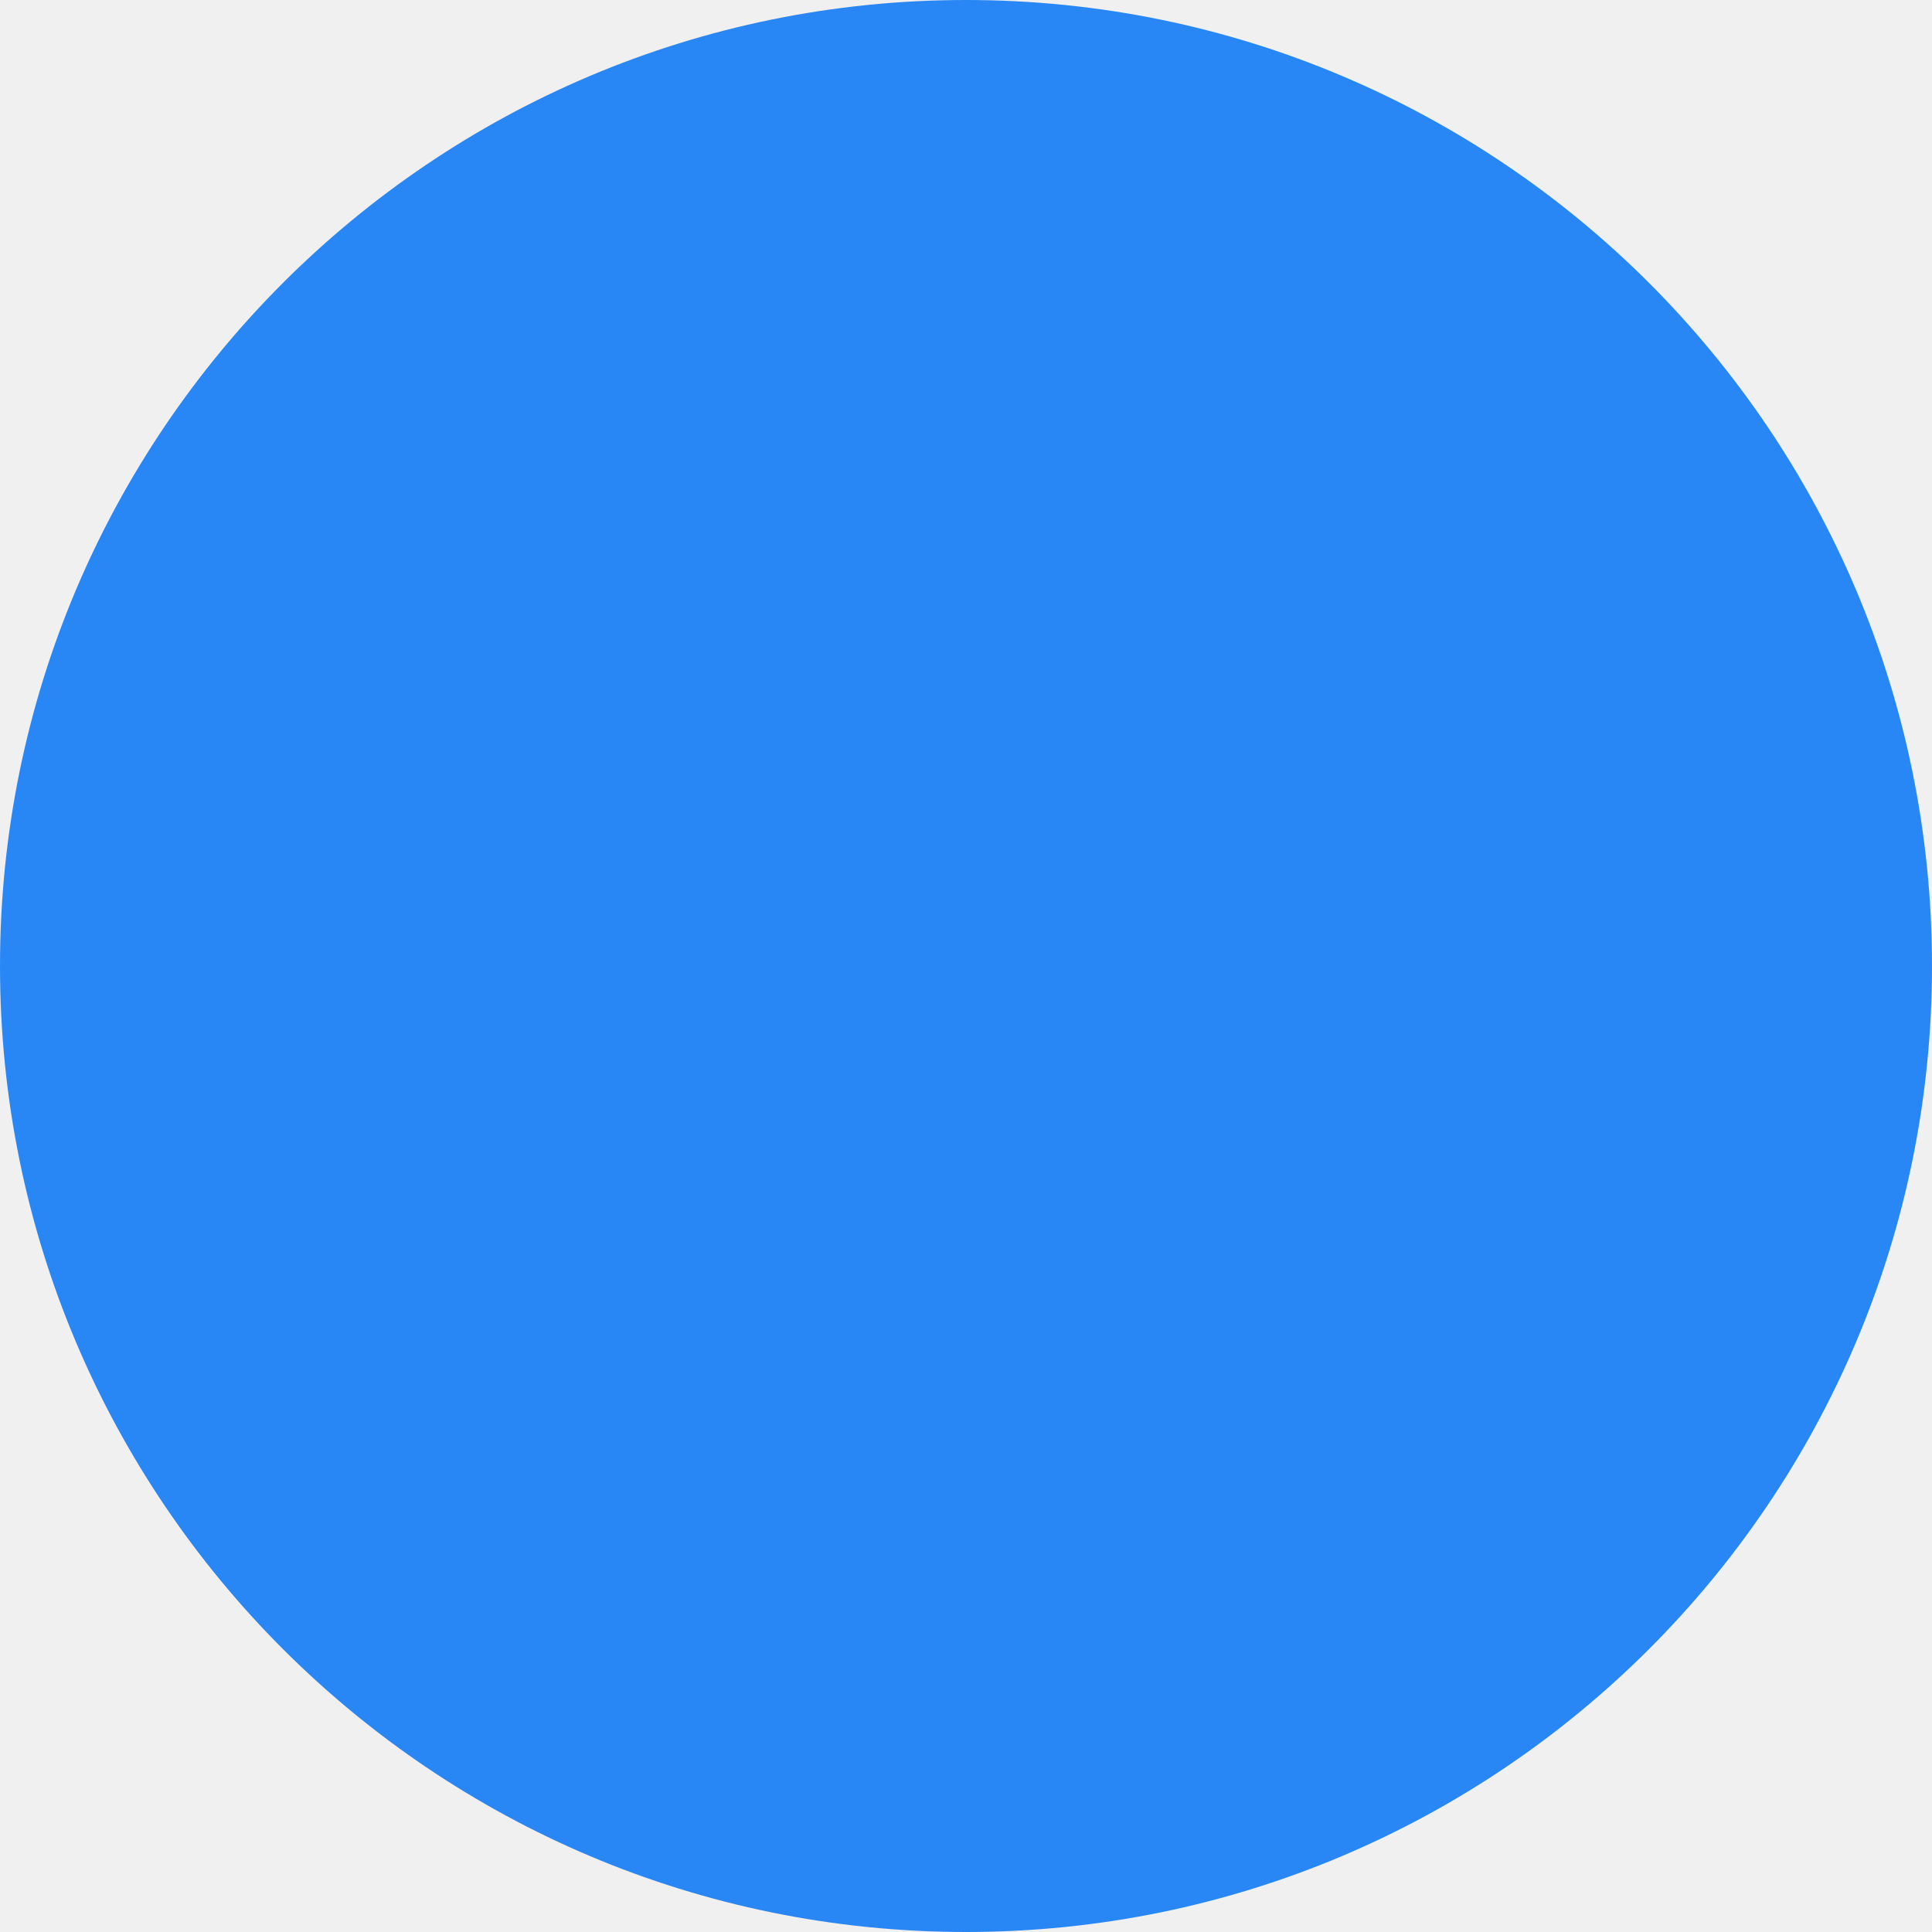
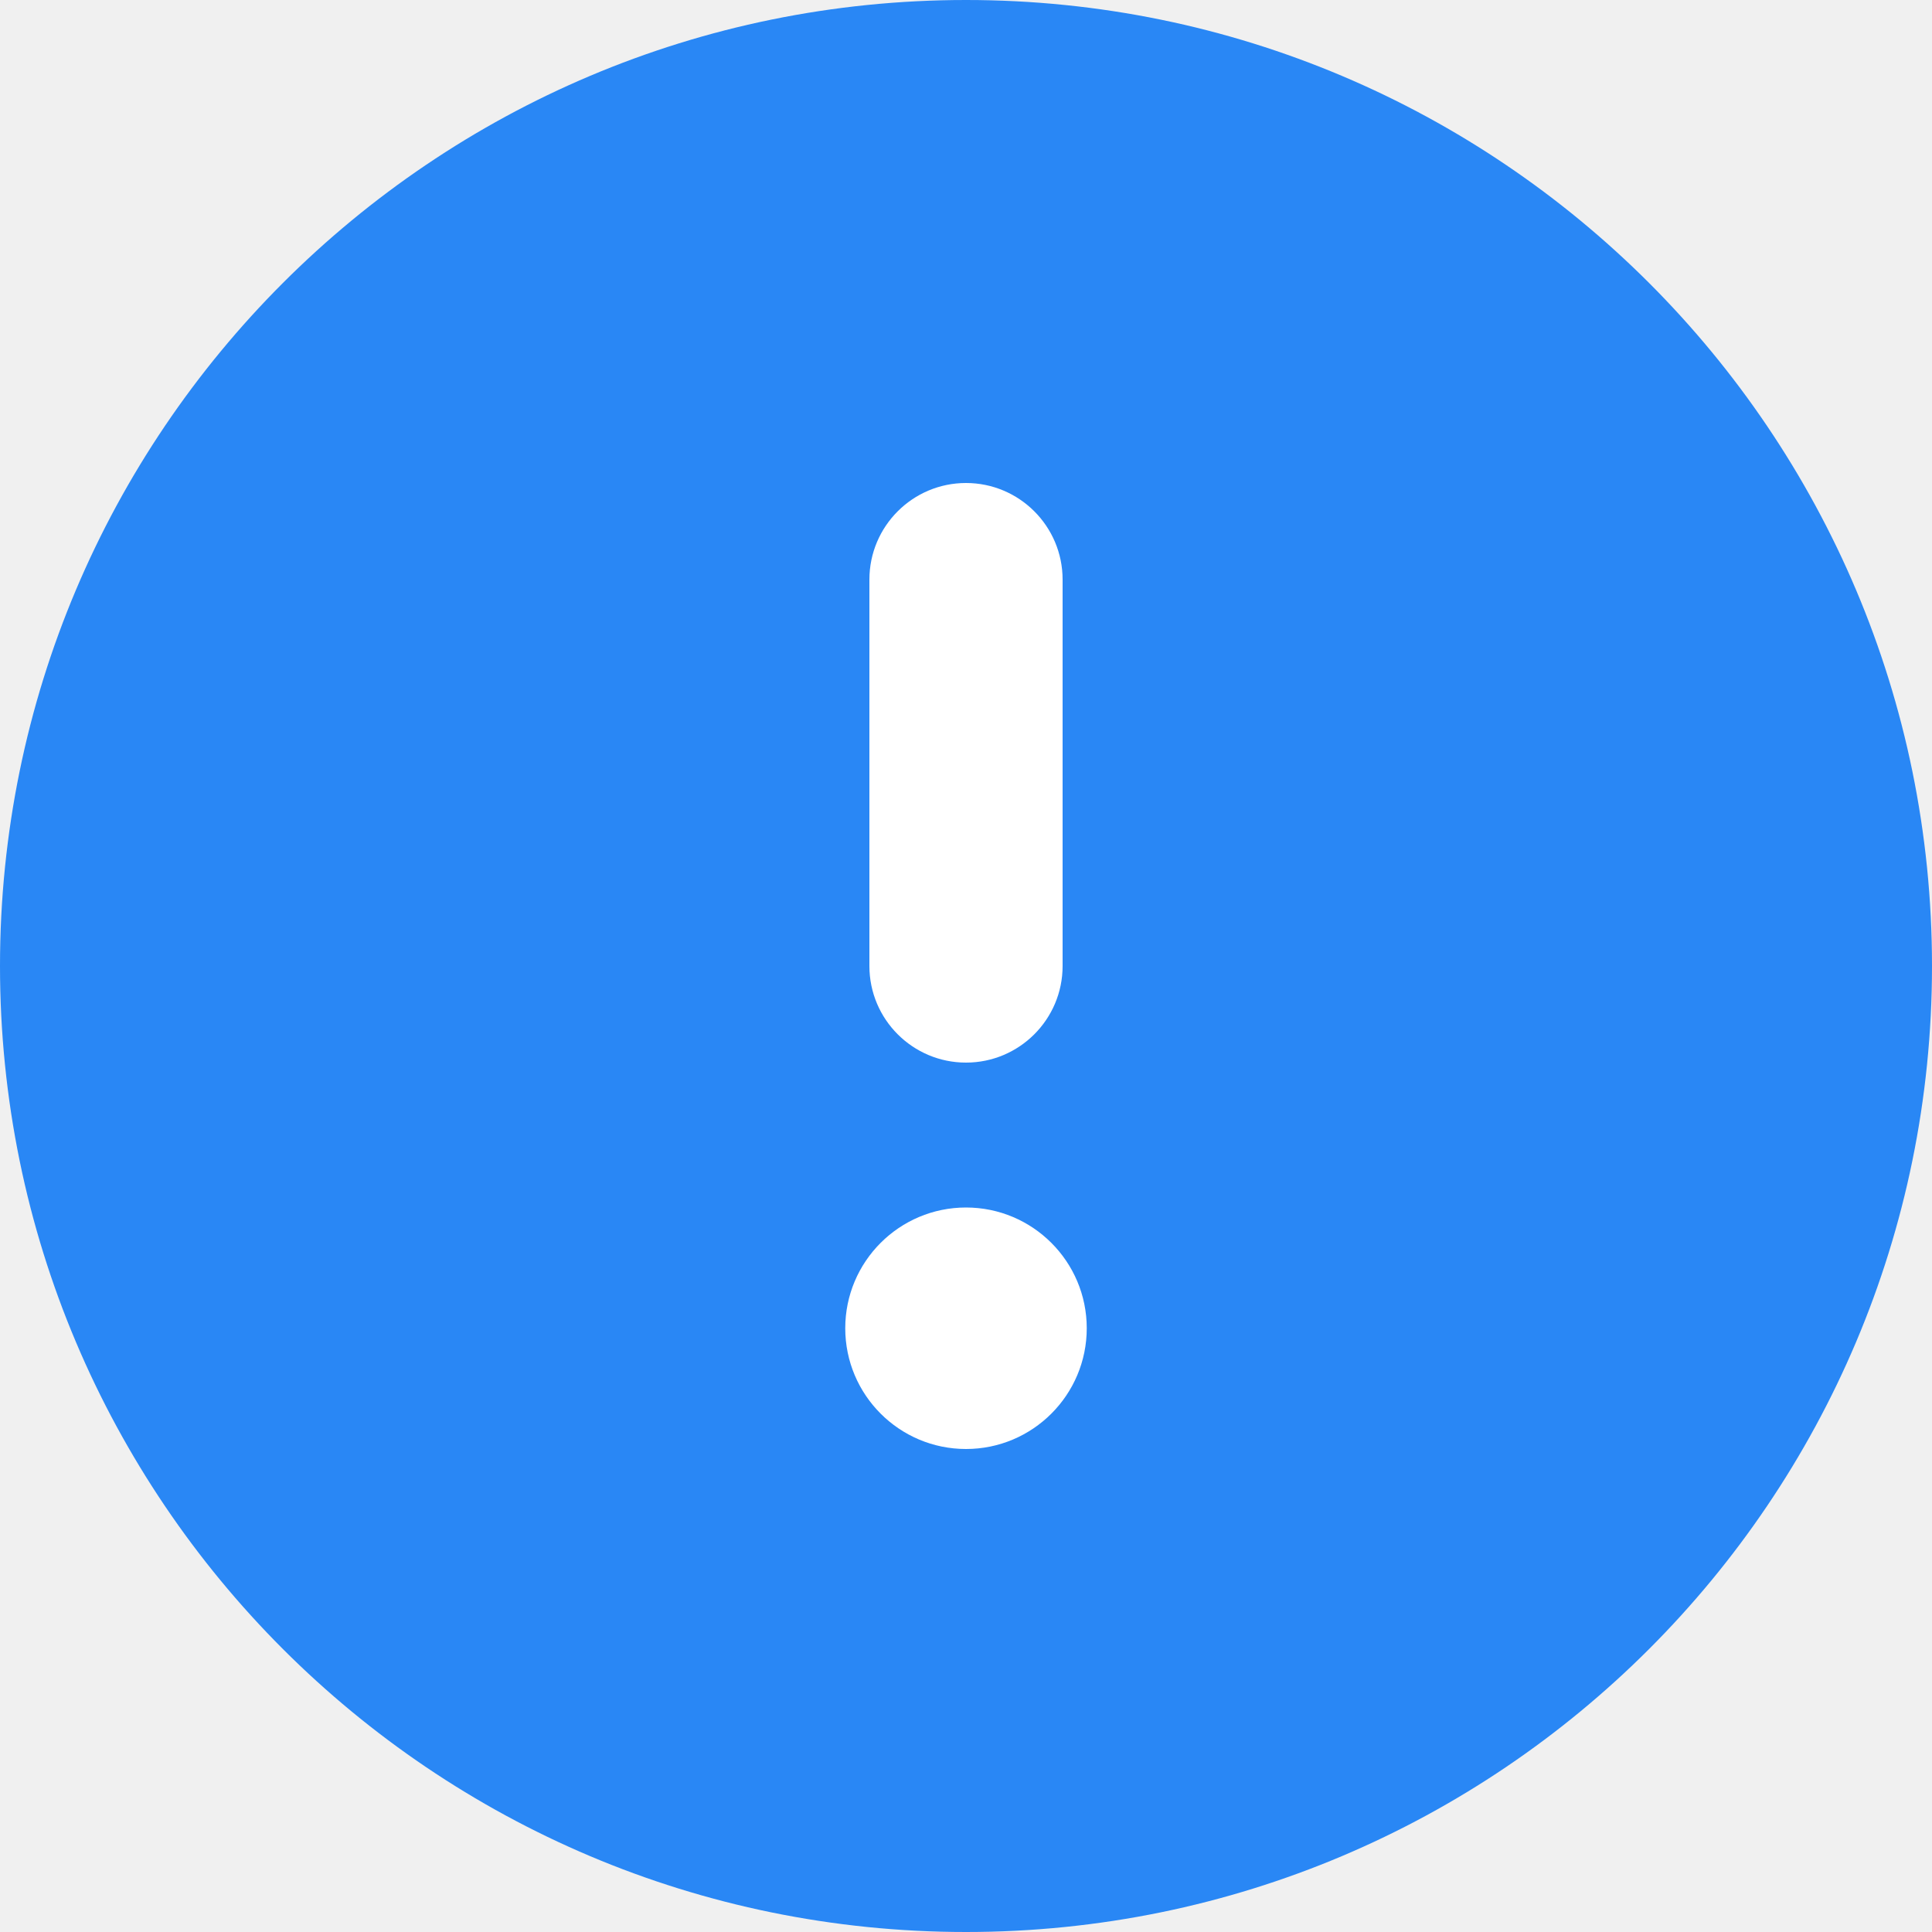
<svg xmlns="http://www.w3.org/2000/svg" width="20" height="20" viewBox="0 0 20 20" fill="none">
  <circle cx="10" cy="10" r="10" fill="#2987F5" />
+   <path fill-rule="evenodd" clip-rule="evenodd" d="M10 5C9.448 5 9 5.448 9 6V10C9 10.552 9.448 11 10 11C10.552 11 11 10.552 11 10V6C11 5.448 10.552 5 10 5ZM10 15C10.69 15 11.25 14.44 11.25 13.75C11.25 13.06 10.69 12.5 10 12.5C9.31 12.5 8.75 13.06 8.75 13.75C8.75 14.44 9.31 15 10 15Z" fill="white" />
</svg>
